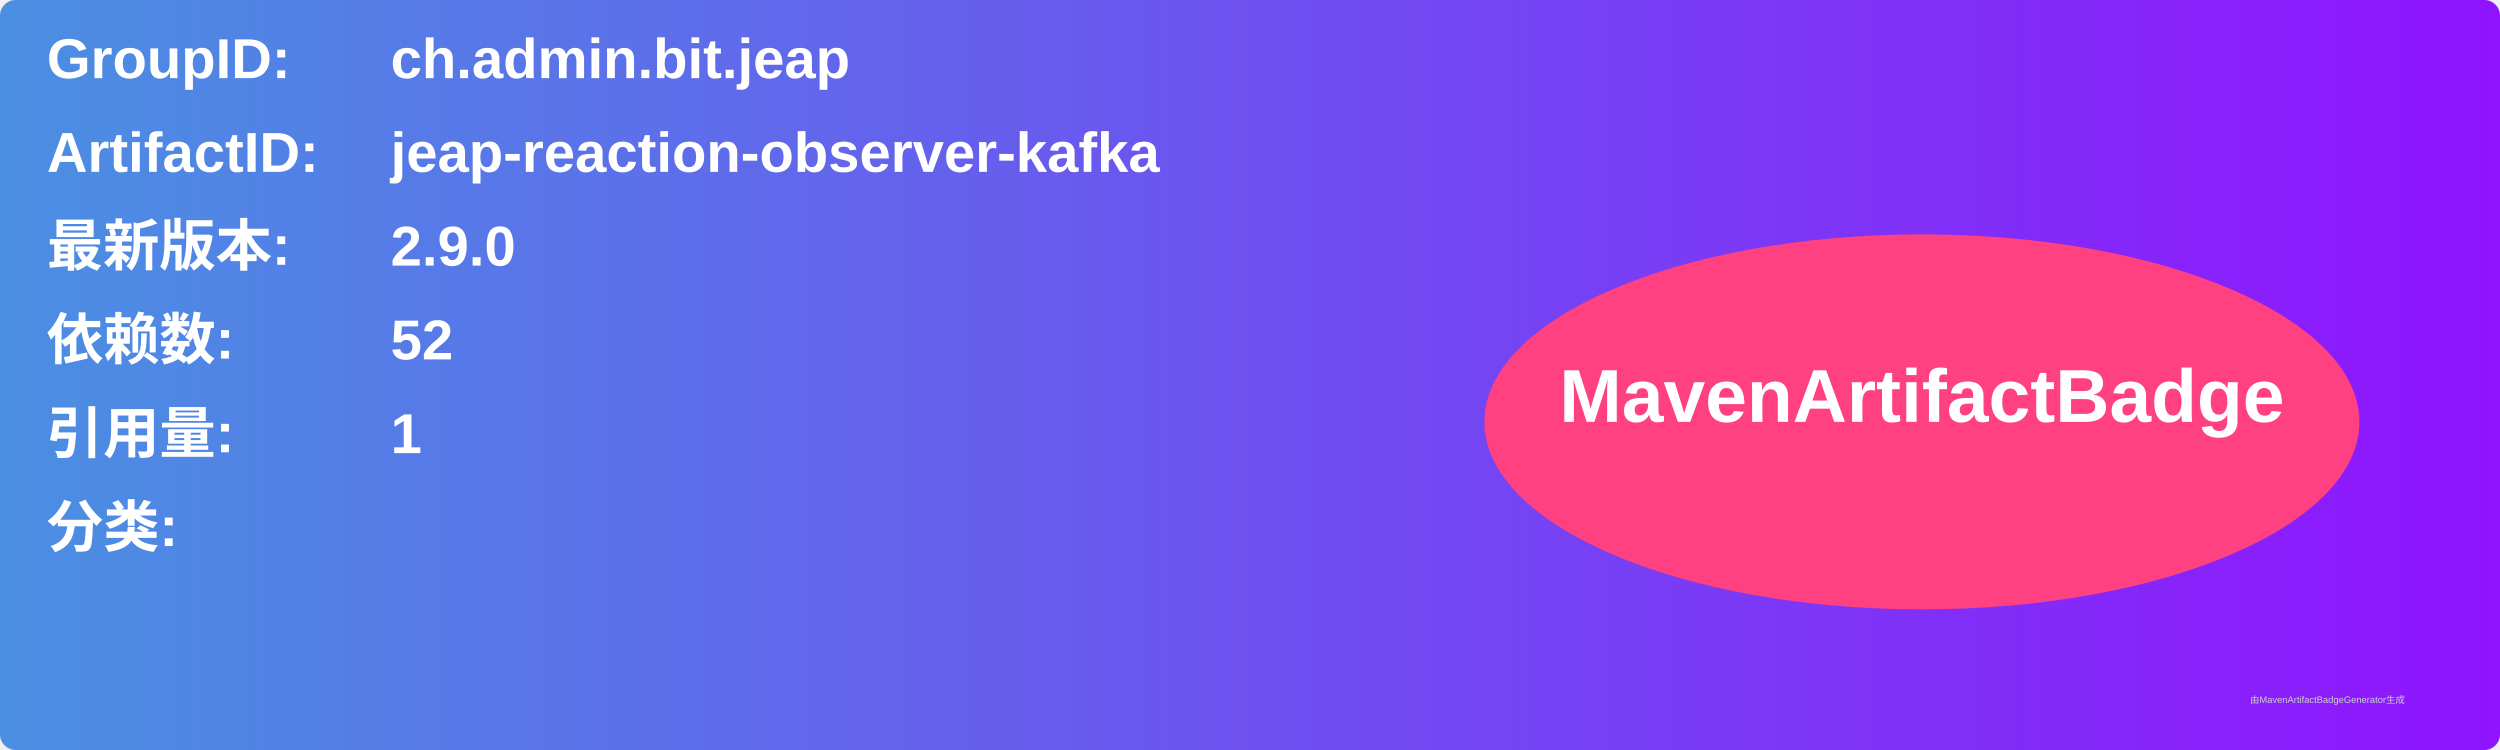
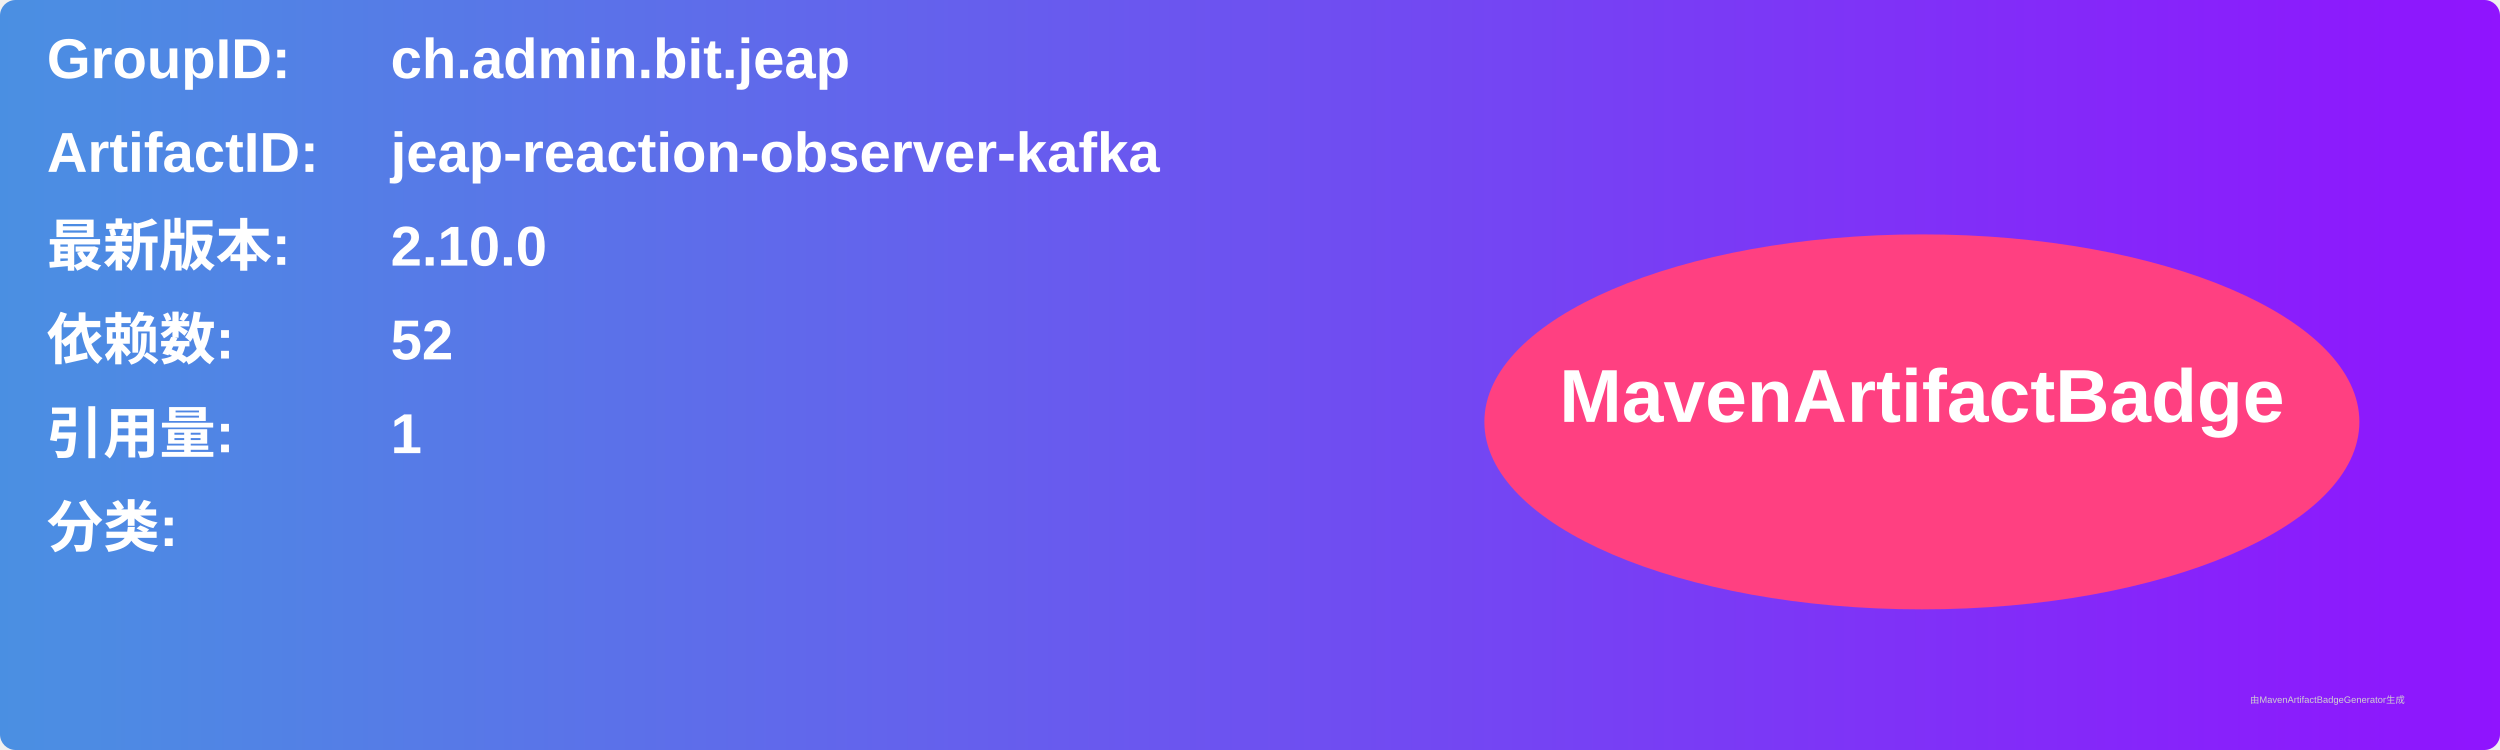
<svg xmlns="http://www.w3.org/2000/svg" width="800" height="240" viewBox="0 0 800 240">
  <linearGradient id="grad" x1="0%" y1="0%" x2="100%" y2="0%">
    <stop offset="0%" stop-color="#4a90e2" />
    <stop offset="100%" stop-color="#9013fe" />
  </linearGradient>
  <rect width="100%" height="100%" rx="5" ry="5" fill="url(#grad)" />
  <g transform="translate(15, 15)">
    <text x="0" y="10" font-family="Arial" font-size="18" fill="white" font-weight="bold" width="260">GroupID:</text>
    <text x="110" y="10" font-family="Arial" font-size="18" fill="white" font-weight="bold" width="460">ch.admin.bit.jeap</text>
    <text x="0" y="40" font-family="Arial" font-size="18" fill="white" font-weight="bold" width="260">ArtifactID:</text>
    <text x="110" y="40" font-family="Arial" font-size="18" fill="white" font-weight="bold" width="460">jeap-reaction-observer-kafka</text>
    <text x="0" y="70" font-family="Arial" font-size="18" fill="white" font-weight="bold">最新版本:</text>
    <text x="110" y="70" font-family="Arial" font-size="18" fill="white" font-weight="bold">
-       <tspan font-weight="bold">2.9.0</tspan>
+       <tspan font-weight="bold">2.10.0</tspan>
    </text>
    <text x="0" y="100" font-family="Arial" font-size="18" fill="white" font-weight="bold">依赖数: </text>
    <text x="110" y="100" font-family="Arial" font-size="18" fill="white">
      <tspan font-weight="bold">52</tspan>
    </text>
    <text x="0" y="130" font-family="Arial" font-size="18" fill="white" font-weight="bold">引用量: </text>
    <text x="110" y="130" font-family="Arial" font-size="18" fill="white">
      <tspan font-weight="bold">1</tspan>
    </text>
    <text x="0" y="160" font-family="Arial" font-size="18" fill="white" font-weight="bold">分类:</text>
    <text x="10" y="190" font-family="Arial" font-size="10" fill="white">
      <tspan font-weight="bold" />
    </text>
    <ellipse cx="600" cy="120" rx="140" ry="60" fill="#ff4081" />
    <text x="600" y="120" text-anchor="middle" font-family="Arial" font-size="24" fill="white" font-weight="bold">MavenArtifactBadge</text>
  </g>
  <text x="720" y="225" font-family="Arial" font-size="3" fill="#d0d0d0">由MavenArtifactBadgeGenerator生成</text>
</svg>
